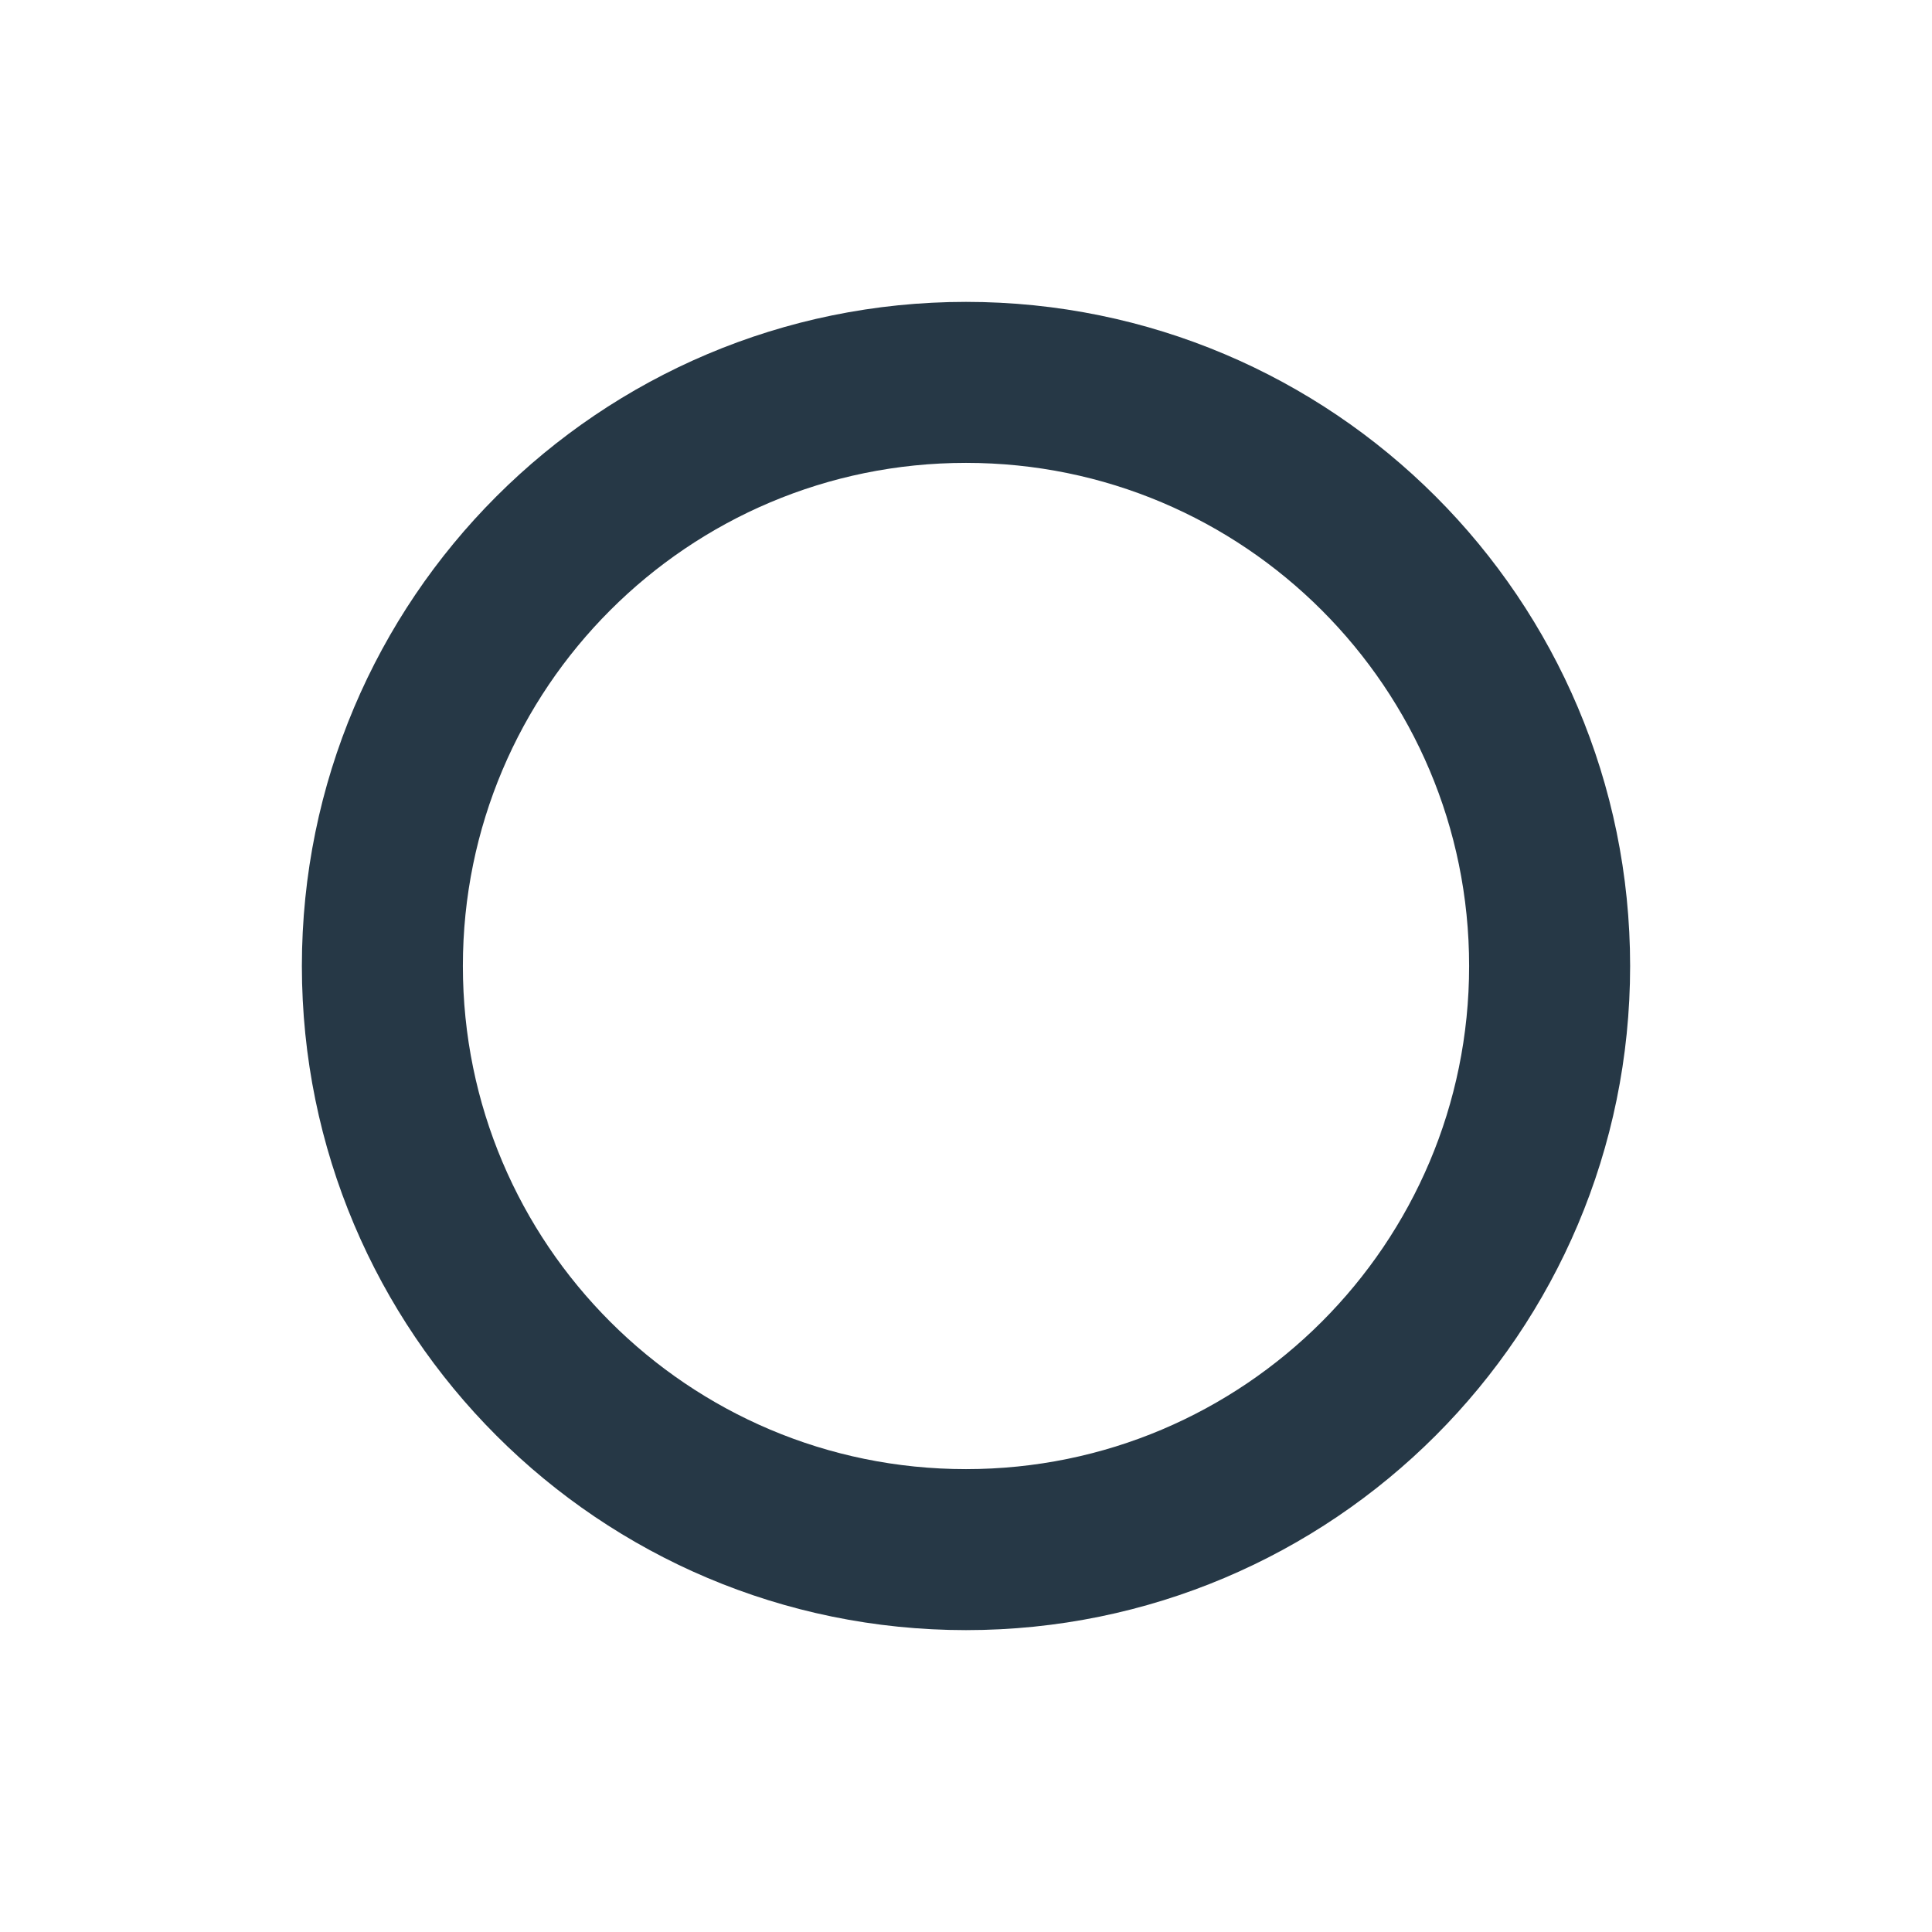
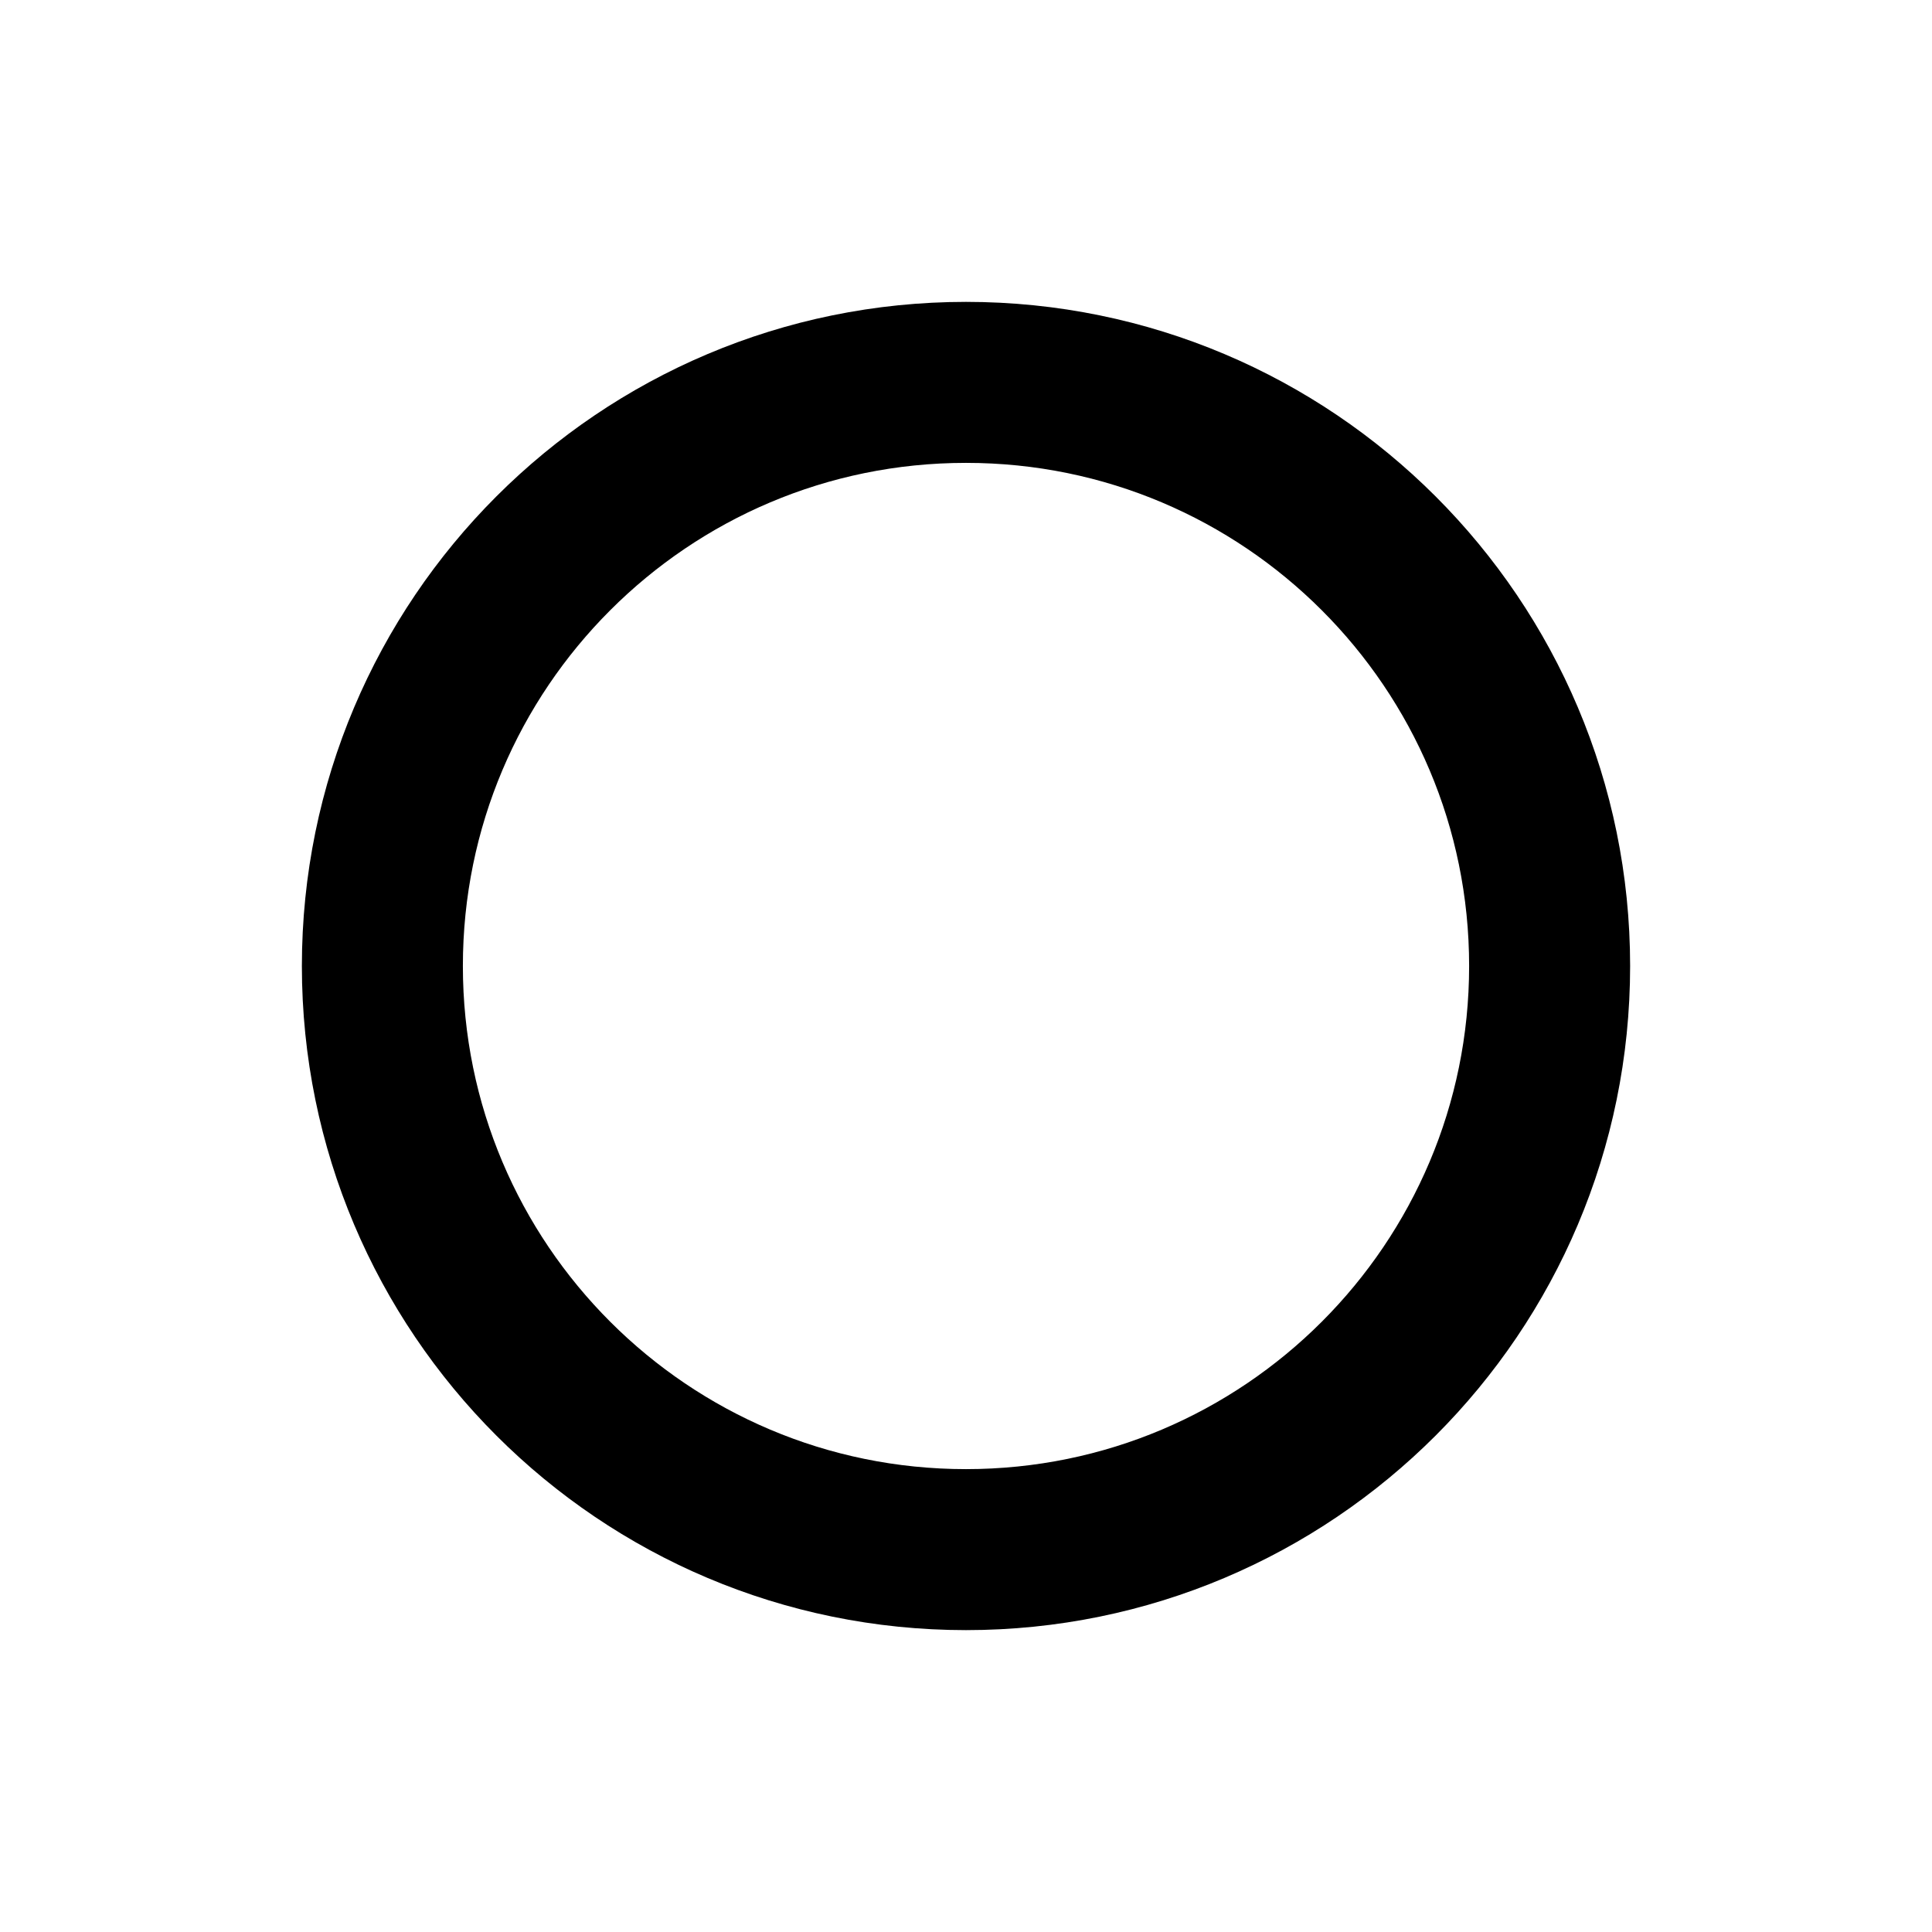
- <svg xmlns="http://www.w3.org/2000/svg" viewBox="0 0 24 24" fill="none" stroke="#263846" stroke-width="2" stroke-linecap="round" stroke-linejoin="round">
+ <svg xmlns="http://www.w3.org/2000/svg" id="icon" viewBox="0 0 24 24" fill="none" stroke="currentColor" stroke-width="2" stroke-linecap="round" stroke-linejoin="round">
  <circle cx="12" cy="12" r="7.25" />
</svg>
